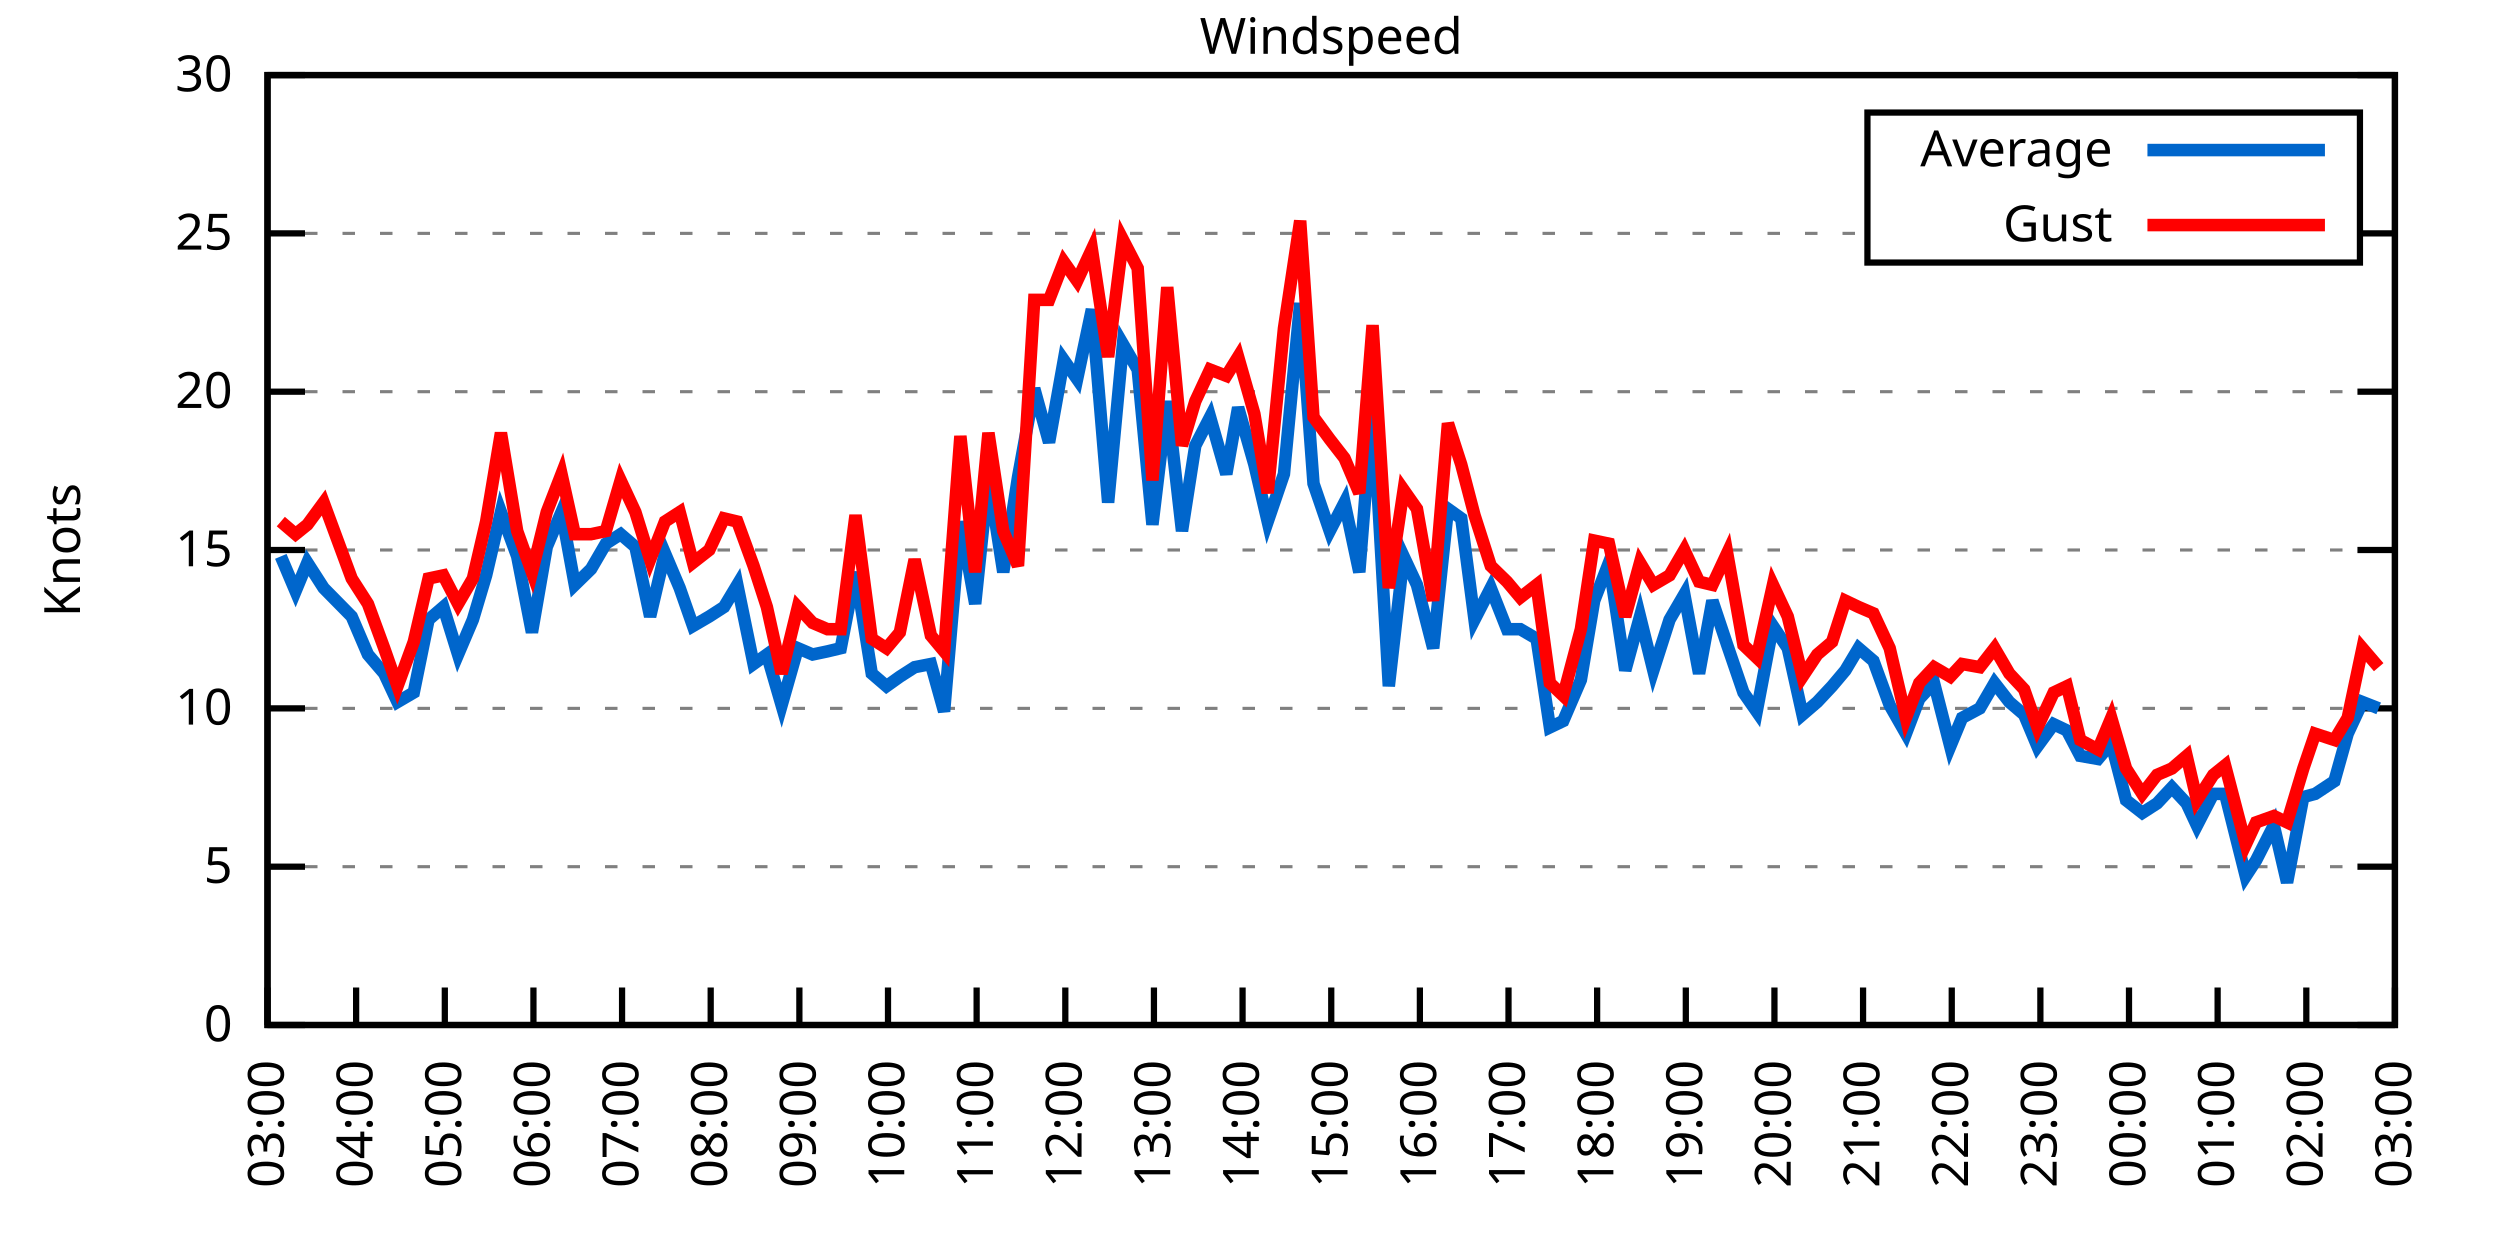
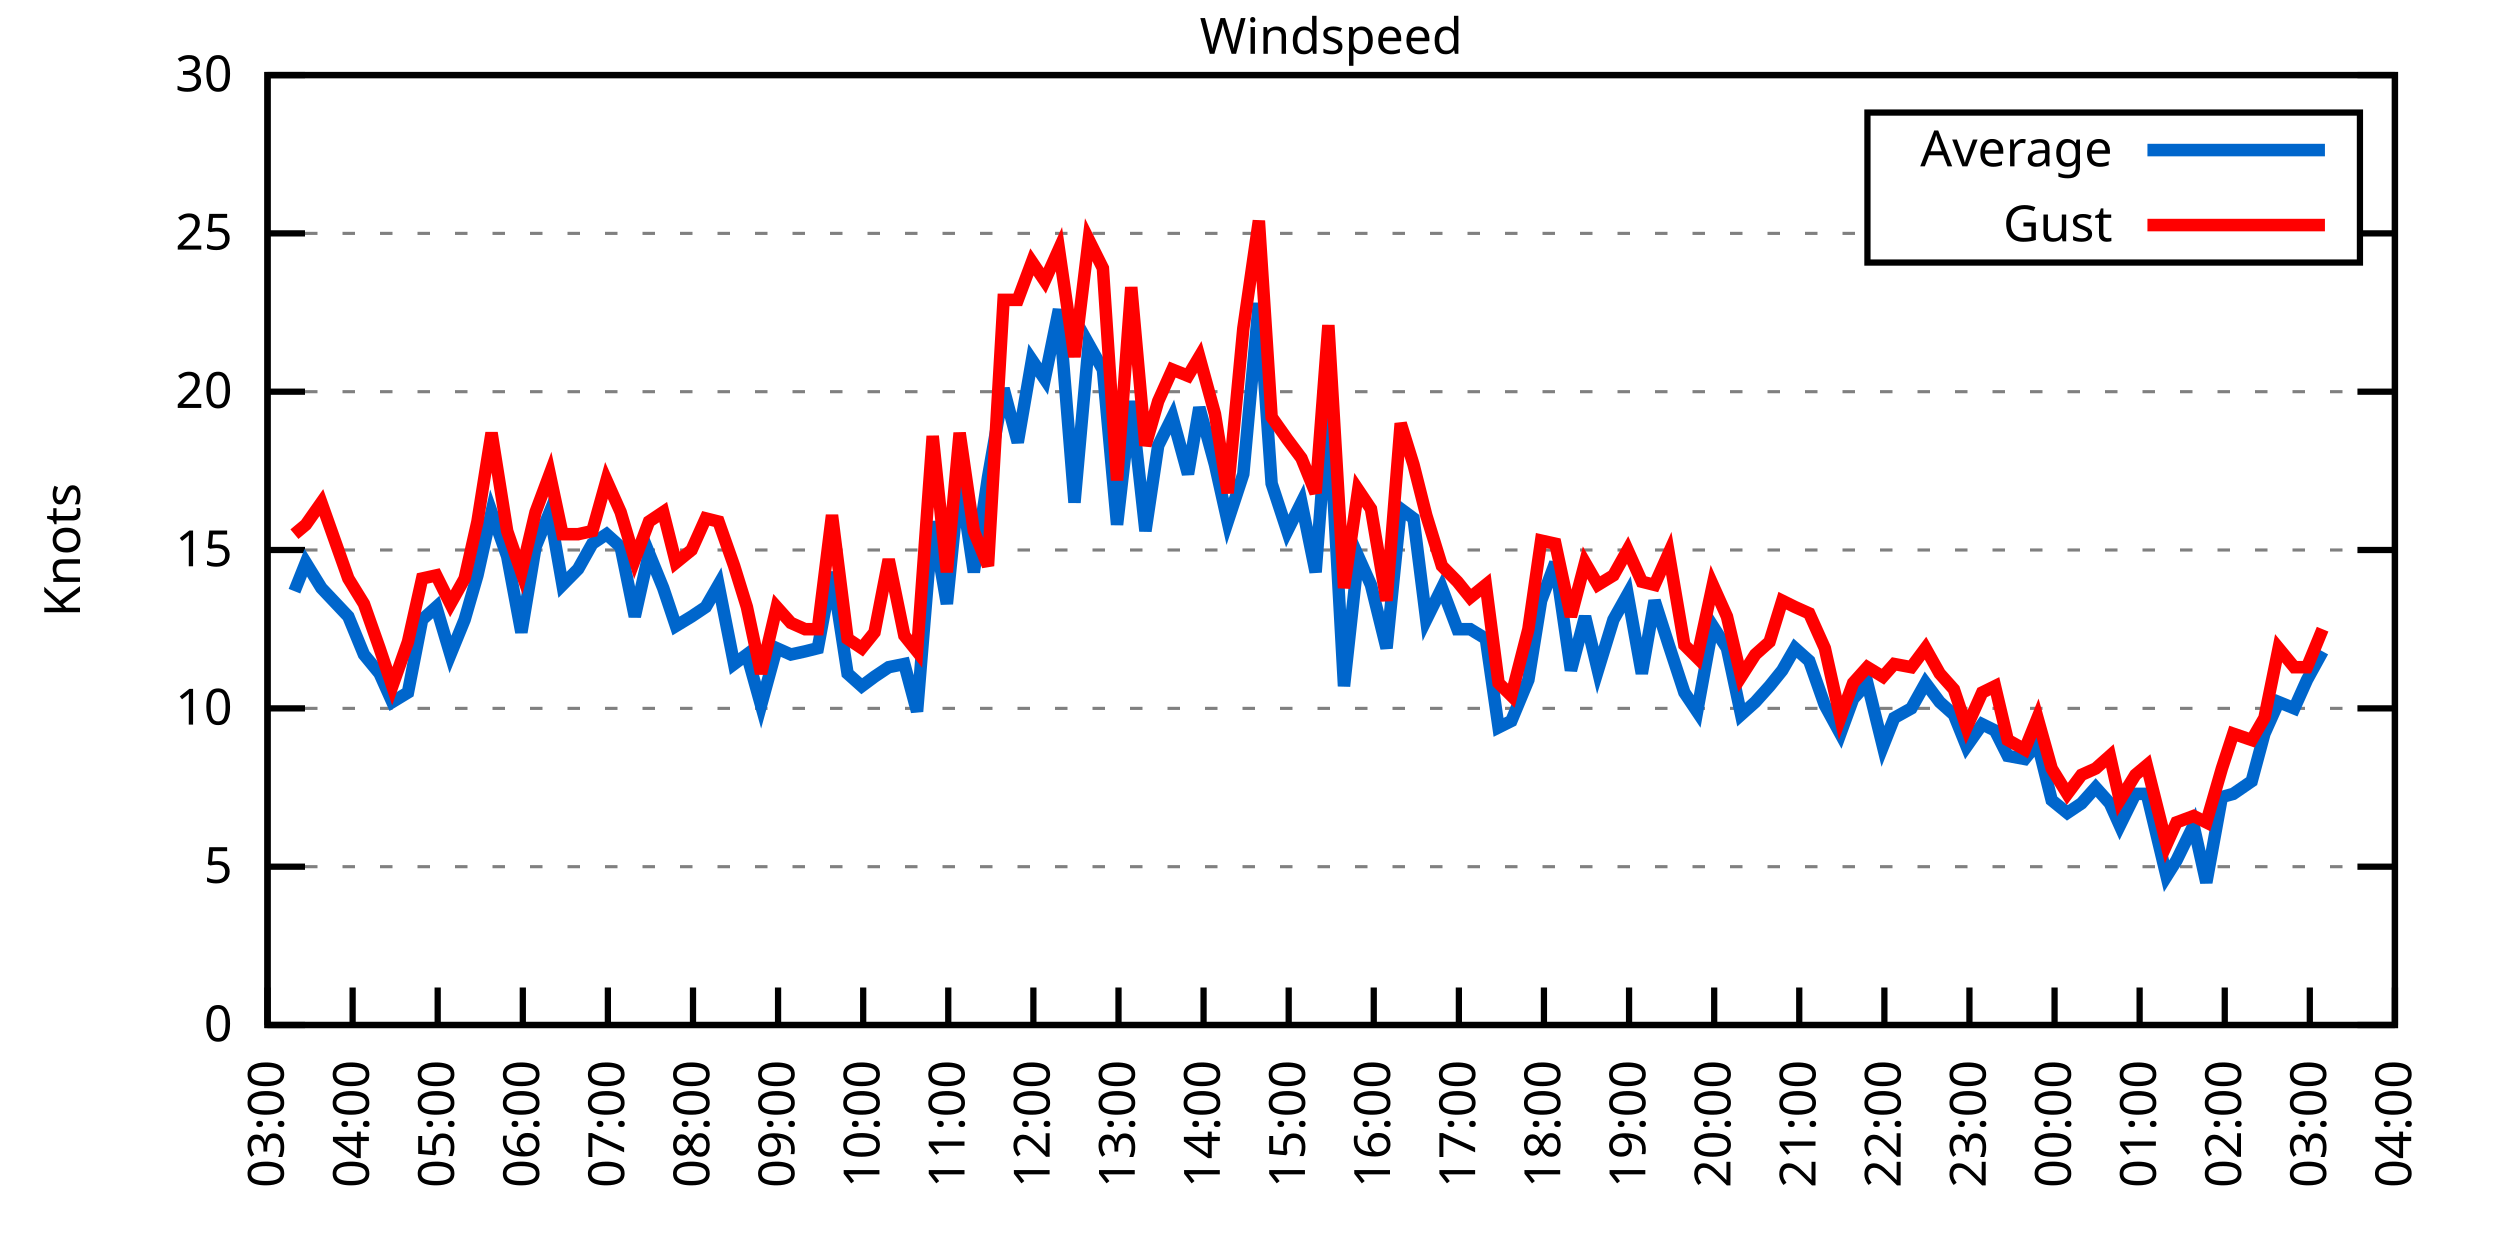
<svg xmlns="http://www.w3.org/2000/svg" xmlns:xlink="http://www.w3.org/1999/xlink" width="400" height="200" viewBox="0 0 400 200">
  <g id="gnuplot_canvas">
    <rect x="0" y="0" width="400" height="200" fill="none" />
    <defs>
      <circle id="gpDot" r="0.5" stroke-width="0.5" stroke="currentColor" />
      <path id="gpPt0" stroke-width="0.333" stroke="currentColor" d="M-1,0 h2 M0,-1 v2" />
      <path id="gpPt1" stroke-width="0.333" stroke="currentColor" d="M-1,-1 L1,1 M1,-1 L-1,1" />
      <path id="gpPt2" stroke-width="0.333" stroke="currentColor" d="M-1,0 L1,0 M0,-1 L0,1 M-1,-1 L1,1 M-1,1 L1,-1" />
      <rect id="gpPt3" stroke-width="0.333" stroke="currentColor" x="-1" y="-1" width="2" height="2" />
      <rect id="gpPt4" stroke-width="0.333" stroke="currentColor" fill="currentColor" x="-1" y="-1" width="2" height="2" />
      <circle id="gpPt5" stroke-width="0.333" stroke="currentColor" cx="0" cy="0" r="1" />
      <use xlink:href="#gpPt5" id="gpPt6" fill="currentColor" stroke="none" />
      <path id="gpPt7" stroke-width="0.333" stroke="currentColor" d="M0,-1.33 L-1.33,0.67 L1.33,0.67 z" />
      <use xlink:href="#gpPt7" id="gpPt8" fill="currentColor" stroke="none" />
      <use xlink:href="#gpPt7" id="gpPt9" stroke="currentColor" transform="rotate(180)" />
      <use xlink:href="#gpPt9" id="gpPt10" fill="currentColor" stroke="none" />
      <use xlink:href="#gpPt3" id="gpPt11" stroke="currentColor" transform="rotate(45)" />
      <use xlink:href="#gpPt11" id="gpPt12" fill="currentColor" stroke="none" />
      <path id="gpPt13" stroke-width="0.333" stroke="currentColor" d="M0,1.330 L1.265,0.411 L0.782,-1.067 L-0.782,-1.076 L-1.265,0.411 z" />
      <use xlink:href="#gpPt13" id="gpPt14" fill="currentColor" stroke="none" />
      <filter id="textbox" filterUnits="objectBoundingBox" x="0" y="0" height="1" width="1">
        <feFlood flood-color="white" flood-opacity="1" result="bgnd" />
        <feComposite in="SourceGraphic" in2="bgnd" operator="atop" />
      </filter>
      <filter id="greybox" filterUnits="objectBoundingBox" x="0" y="0" height="1" width="1">
        <feFlood flood-color="lightgrey" flood-opacity="1" result="grey" />
        <feComposite in="SourceGraphic" in2="grey" operator="atop" />
      </filter>
    </defs>
    <g fill="none" color="white" stroke="currentColor" stroke-width="1.00" stroke-linecap="butt" stroke-linejoin="miter">
</g>
    <g fill="none" color="black" stroke="currentColor" stroke-width="1.00" stroke-linecap="butt" stroke-linejoin="miter">
      <g stroke="none" shape-rendering="crispEdges">
        <polygon fill="rgb(255, 255, 255)" points="42.80,164.00 383.18,164.00 383.18,12.02 42.80,12.02 " />
      </g>
    </g>
    <g fill="none" color="black" stroke="currentColor" stroke-width="1.00" stroke-linecap="butt" stroke-linejoin="miter">
</g>
    <g fill="none" color="black" stroke="black" stroke-width="0.50" stroke-linecap="butt" stroke-linejoin="miter">
</g>
    <g fill="none" color="gray" stroke="currentColor" stroke-width="0.50" stroke-linecap="butt" stroke-linejoin="miter">
      <path stroke="gray" stroke-dasharray="2,4" class="gridline" d="M42.80,164.00 L383.19,164.00  " />
    </g>
    <g fill="none" color="gray" stroke="gray" stroke-width="1.00" stroke-linecap="butt" stroke-linejoin="miter">
</g>
    <g fill="none" color="black" stroke="currentColor" stroke-width="1.00" stroke-linecap="butt" stroke-linejoin="miter">
      <path stroke="black" d="M42.80,164.00 L48.80,164.00 M383.19,164.00 L377.19,164.00  " />
      <g transform="translate(37.20,166.60)" stroke="none" fill="black" font-family="Sans" font-size="8.00" text-anchor="end">
        <text>
          <tspan font-family="Sans"> 0</tspan>
        </text>
      </g>
    </g>
    <g fill="none" color="black" stroke="currentColor" stroke-width="1.00" stroke-linecap="butt" stroke-linejoin="miter">
</g>
    <g fill="none" color="black" stroke="black" stroke-width="0.50" stroke-linecap="butt" stroke-linejoin="miter">
</g>
    <g fill="none" color="gray" stroke="currentColor" stroke-width="0.50" stroke-linecap="butt" stroke-linejoin="miter">
      <path stroke="gray" stroke-dasharray="2,4" class="gridline" d="M42.80,138.67 L383.19,138.67  " />
    </g>
    <g fill="none" color="gray" stroke="gray" stroke-width="1.00" stroke-linecap="butt" stroke-linejoin="miter">
</g>
    <g fill="none" color="black" stroke="currentColor" stroke-width="1.00" stroke-linecap="butt" stroke-linejoin="miter">
      <path stroke="black" d="M42.80,138.67 L48.80,138.67 M383.19,138.67 L377.19,138.67  " />
      <g transform="translate(37.20,141.27)" stroke="none" fill="black" font-family="Sans" font-size="8.00" text-anchor="end">
        <text>
          <tspan font-family="Sans"> 5</tspan>
        </text>
      </g>
    </g>
    <g fill="none" color="black" stroke="currentColor" stroke-width="1.00" stroke-linecap="butt" stroke-linejoin="miter">
</g>
    <g fill="none" color="black" stroke="black" stroke-width="0.50" stroke-linecap="butt" stroke-linejoin="miter">
</g>
    <g fill="none" color="gray" stroke="currentColor" stroke-width="0.50" stroke-linecap="butt" stroke-linejoin="miter">
      <path stroke="gray" stroke-dasharray="2,4" class="gridline" d="M42.80,113.34 L383.19,113.34  " />
    </g>
    <g fill="none" color="gray" stroke="gray" stroke-width="1.00" stroke-linecap="butt" stroke-linejoin="miter">
</g>
    <g fill="none" color="black" stroke="currentColor" stroke-width="1.00" stroke-linecap="butt" stroke-linejoin="miter">
      <path stroke="black" d="M42.80,113.34 L48.80,113.34 M383.19,113.34 L377.19,113.34  " />
      <g transform="translate(37.20,115.94)" stroke="none" fill="black" font-family="Sans" font-size="8.00" text-anchor="end">
        <text>
          <tspan font-family="Sans"> 10</tspan>
        </text>
      </g>
    </g>
    <g fill="none" color="black" stroke="currentColor" stroke-width="1.00" stroke-linecap="butt" stroke-linejoin="miter">
</g>
    <g fill="none" color="black" stroke="black" stroke-width="0.50" stroke-linecap="butt" stroke-linejoin="miter">
</g>
    <g fill="none" color="gray" stroke="currentColor" stroke-width="0.50" stroke-linecap="butt" stroke-linejoin="miter">
      <path stroke="gray" stroke-dasharray="2,4" class="gridline" d="M42.80,88.00 L383.19,88.00  " />
    </g>
    <g fill="none" color="gray" stroke="gray" stroke-width="1.00" stroke-linecap="butt" stroke-linejoin="miter">
</g>
    <g fill="none" color="black" stroke="currentColor" stroke-width="1.00" stroke-linecap="butt" stroke-linejoin="miter">
      <path stroke="black" d="M42.80,88.00 L48.80,88.00 M383.19,88.00 L377.19,88.00  " />
      <g transform="translate(37.20,90.60)" stroke="none" fill="black" font-family="Sans" font-size="8.00" text-anchor="end">
        <text>
          <tspan font-family="Sans"> 15</tspan>
        </text>
      </g>
    </g>
    <g fill="none" color="black" stroke="currentColor" stroke-width="1.00" stroke-linecap="butt" stroke-linejoin="miter">
</g>
    <g fill="none" color="black" stroke="black" stroke-width="0.50" stroke-linecap="butt" stroke-linejoin="miter">
</g>
    <g fill="none" color="gray" stroke="currentColor" stroke-width="0.50" stroke-linecap="butt" stroke-linejoin="miter">
      <path stroke="gray" stroke-dasharray="2,4" class="gridline" d="M42.80,62.67 L383.19,62.67  " />
    </g>
    <g fill="none" color="gray" stroke="gray" stroke-width="1.00" stroke-linecap="butt" stroke-linejoin="miter">
</g>
    <g fill="none" color="black" stroke="currentColor" stroke-width="1.00" stroke-linecap="butt" stroke-linejoin="miter">
      <path stroke="black" d="M42.80,62.67 L48.80,62.67 M383.19,62.67 L377.19,62.67  " />
      <g transform="translate(37.20,65.27)" stroke="none" fill="black" font-family="Sans" font-size="8.00" text-anchor="end">
        <text>
          <tspan font-family="Sans"> 20</tspan>
        </text>
      </g>
    </g>
    <g fill="none" color="black" stroke="currentColor" stroke-width="1.00" stroke-linecap="butt" stroke-linejoin="miter">
</g>
    <g fill="none" color="black" stroke="black" stroke-width="0.50" stroke-linecap="butt" stroke-linejoin="miter">
</g>
    <g fill="none" color="gray" stroke="currentColor" stroke-width="0.50" stroke-linecap="butt" stroke-linejoin="miter">
      <path stroke="gray" stroke-dasharray="2,4" class="gridline" d="M42.80,37.34 L298.79,37.34 M377.59,37.34 L383.19,37.34  " />
    </g>
    <g fill="none" color="gray" stroke="gray" stroke-width="1.00" stroke-linecap="butt" stroke-linejoin="miter">
</g>
    <g fill="none" color="black" stroke="currentColor" stroke-width="1.00" stroke-linecap="butt" stroke-linejoin="miter">
      <path stroke="black" d="M42.80,37.34 L48.80,37.34 M383.19,37.34 L377.19,37.34  " />
      <g transform="translate(37.20,39.94)" stroke="none" fill="black" font-family="Sans" font-size="8.00" text-anchor="end">
        <text>
          <tspan font-family="Sans"> 25</tspan>
        </text>
      </g>
    </g>
    <g fill="none" color="black" stroke="currentColor" stroke-width="1.00" stroke-linecap="butt" stroke-linejoin="miter">
</g>
    <g fill="none" color="black" stroke="black" stroke-width="0.50" stroke-linecap="butt" stroke-linejoin="miter">
</g>
    <g fill="none" color="gray" stroke="currentColor" stroke-width="0.50" stroke-linecap="butt" stroke-linejoin="miter">
      <path stroke="gray" stroke-dasharray="2,4" class="gridline" d="M42.80,12.01 L383.19,12.01  " />
    </g>
    <g fill="none" color="gray" stroke="gray" stroke-width="1.00" stroke-linecap="butt" stroke-linejoin="miter">
</g>
    <g fill="none" color="black" stroke="currentColor" stroke-width="1.00" stroke-linecap="butt" stroke-linejoin="miter">
      <path stroke="black" d="M42.80,12.01 L48.80,12.01 M383.19,12.01 L377.19,12.01  " />
      <g transform="translate(37.20,14.61)" stroke="none" fill="black" font-family="Sans" font-size="8.00" text-anchor="end">
        <text>
          <tspan font-family="Sans"> 30</tspan>
        </text>
      </g>
    </g>
    <g fill="none" color="black" stroke="currentColor" stroke-width="1.00" stroke-linecap="butt" stroke-linejoin="miter">
      <path stroke="black" d="M42.80,164.00 L42.80,158.00  " />
      <g transform="translate(45.40,169.60) rotate(270.00)" stroke="none" fill="black" font-family="Sans" font-size="8.00" text-anchor="end">
        <text>
          <tspan font-family="Sans">03:00</tspan>
        </text>
      </g>
    </g>
    <g fill="none" color="black" stroke="currentColor" stroke-width="1.00" stroke-linecap="butt" stroke-linejoin="miter">
-       <path stroke="black" d="M56.98,164.00 L56.98,158.00  " />
-       <g transform="translate(59.58,169.60) rotate(270.00)" stroke="none" fill="black" font-family="Sans" font-size="8.00" text-anchor="end">
+       <path stroke="black" d="M56.42,164.00 L56.42,158.00  " />
+       <g transform="translate(59.02,169.60) rotate(270.00)" stroke="none" fill="black" font-family="Sans" font-size="8.00" text-anchor="end">
        <text>
          <tspan font-family="Sans">04:00</tspan>
        </text>
      </g>
    </g>
    <g fill="none" color="black" stroke="currentColor" stroke-width="1.00" stroke-linecap="butt" stroke-linejoin="miter">
-       <path stroke="black" d="M71.17,164.00 L71.17,158.00  " />
-       <g transform="translate(73.77,169.60) rotate(270.00)" stroke="none" fill="black" font-family="Sans" font-size="8.00" text-anchor="end">
+       <path stroke="black" d="M70.03,164.00 L70.03,158.00  " />
+       <g transform="translate(72.63,169.60) rotate(270.00)" stroke="none" fill="black" font-family="Sans" font-size="8.00" text-anchor="end">
        <text>
          <tspan font-family="Sans">05:00</tspan>
        </text>
      </g>
    </g>
    <g fill="none" color="black" stroke="currentColor" stroke-width="1.00" stroke-linecap="butt" stroke-linejoin="miter">
-       <path stroke="black" d="M85.35,164.00 L85.35,158.00  " />
-       <g transform="translate(87.95,169.60) rotate(270.00)" stroke="none" fill="black" font-family="Sans" font-size="8.00" text-anchor="end">
+       <path stroke="black" d="M83.65,164.00 L83.65,158.00  " />
+       <g transform="translate(86.25,169.60) rotate(270.00)" stroke="none" fill="black" font-family="Sans" font-size="8.00" text-anchor="end">
        <text>
          <tspan font-family="Sans">06:00</tspan>
        </text>
      </g>
    </g>
    <g fill="none" color="black" stroke="currentColor" stroke-width="1.00" stroke-linecap="butt" stroke-linejoin="miter">
-       <path stroke="black" d="M99.53,164.00 L99.53,158.00  " />
-       <g transform="translate(102.13,169.60) rotate(270.00)" stroke="none" fill="black" font-family="Sans" font-size="8.00" text-anchor="end">
+       <path stroke="black" d="M97.26,164.00 L97.26,158.00  " />
+       <g transform="translate(99.86,169.60) rotate(270.00)" stroke="none" fill="black" font-family="Sans" font-size="8.00" text-anchor="end">
        <text>
          <tspan font-family="Sans">07:00</tspan>
        </text>
      </g>
    </g>
    <g fill="none" color="black" stroke="currentColor" stroke-width="1.00" stroke-linecap="butt" stroke-linejoin="miter">
-       <path stroke="black" d="M113.71,164.00 L113.71,158.00  " />
-       <g transform="translate(116.31,169.60) rotate(270.00)" stroke="none" fill="black" font-family="Sans" font-size="8.00" text-anchor="end">
+       <path stroke="black" d="M110.88,164.00 L110.88,158.00  " />
+       <g transform="translate(113.48,169.60) rotate(270.00)" stroke="none" fill="black" font-family="Sans" font-size="8.00" text-anchor="end">
        <text>
          <tspan font-family="Sans">08:00</tspan>
        </text>
      </g>
    </g>
    <g fill="none" color="black" stroke="currentColor" stroke-width="1.00" stroke-linecap="butt" stroke-linejoin="miter">
-       <path stroke="black" d="M127.90,164.00 L127.90,158.00  " />
-       <g transform="translate(130.50,169.60) rotate(270.00)" stroke="none" fill="black" font-family="Sans" font-size="8.00" text-anchor="end">
+       <path stroke="black" d="M124.49,164.00 L124.49,158.00  " />
+       <g transform="translate(127.09,169.60) rotate(270.00)" stroke="none" fill="black" font-family="Sans" font-size="8.00" text-anchor="end">
        <text>
          <tspan font-family="Sans">09:00</tspan>
        </text>
      </g>
    </g>
    <g fill="none" color="black" stroke="currentColor" stroke-width="1.00" stroke-linecap="butt" stroke-linejoin="miter">
-       <path stroke="black" d="M142.08,164.00 L142.08,158.00  " />
-       <g transform="translate(144.68,169.60) rotate(270.00)" stroke="none" fill="black" font-family="Sans" font-size="8.00" text-anchor="end">
+       <path stroke="black" d="M138.11,164.00 L138.11,158.00  " />
+       <g transform="translate(140.71,169.60) rotate(270.00)" stroke="none" fill="black" font-family="Sans" font-size="8.00" text-anchor="end">
        <text>
          <tspan font-family="Sans">10:00</tspan>
        </text>
      </g>
    </g>
    <g fill="none" color="black" stroke="currentColor" stroke-width="1.00" stroke-linecap="butt" stroke-linejoin="miter">
-       <path stroke="black" d="M156.26,164.00 L156.26,158.00  " />
-       <g transform="translate(158.86,169.60) rotate(270.00)" stroke="none" fill="black" font-family="Sans" font-size="8.00" text-anchor="end">
+       <path stroke="black" d="M151.72,164.00 L151.72,158.00  " />
+       <g transform="translate(154.32,169.60) rotate(270.00)" stroke="none" fill="black" font-family="Sans" font-size="8.00" text-anchor="end">
        <text>
          <tspan font-family="Sans">11:00</tspan>
        </text>
      </g>
    </g>
    <g fill="none" color="black" stroke="currentColor" stroke-width="1.00" stroke-linecap="butt" stroke-linejoin="miter">
-       <path stroke="black" d="M170.45,164.00 L170.45,158.00  " />
-       <g transform="translate(173.05,169.60) rotate(270.00)" stroke="none" fill="black" font-family="Sans" font-size="8.00" text-anchor="end">
+       <path stroke="black" d="M165.34,164.00 L165.34,158.00  " />
+       <g transform="translate(167.94,169.60) rotate(270.00)" stroke="none" fill="black" font-family="Sans" font-size="8.00" text-anchor="end">
        <text>
          <tspan font-family="Sans">12:00</tspan>
        </text>
      </g>
    </g>
    <g fill="none" color="black" stroke="currentColor" stroke-width="1.00" stroke-linecap="butt" stroke-linejoin="miter">
-       <path stroke="black" d="M184.63,164.00 L184.63,158.00  " />
-       <g transform="translate(187.23,169.60) rotate(270.00)" stroke="none" fill="black" font-family="Sans" font-size="8.00" text-anchor="end">
+       <path stroke="black" d="M178.96,164.00 L178.96,158.00  " />
+       <g transform="translate(181.56,169.60) rotate(270.00)" stroke="none" fill="black" font-family="Sans" font-size="8.00" text-anchor="end">
        <text>
          <tspan font-family="Sans">13:00</tspan>
        </text>
      </g>
    </g>
    <g fill="none" color="black" stroke="currentColor" stroke-width="1.00" stroke-linecap="butt" stroke-linejoin="miter">
-       <path stroke="black" d="M198.81,164.00 L198.81,158.00  " />
-       <g transform="translate(201.41,169.60) rotate(270.00)" stroke="none" fill="black" font-family="Sans" font-size="8.00" text-anchor="end">
+       <path stroke="black" d="M192.57,164.00 L192.57,158.00  " />
+       <g transform="translate(195.17,169.60) rotate(270.00)" stroke="none" fill="black" font-family="Sans" font-size="8.00" text-anchor="end">
        <text>
          <tspan font-family="Sans">14:00</tspan>
        </text>
      </g>
    </g>
    <g fill="none" color="black" stroke="currentColor" stroke-width="1.00" stroke-linecap="butt" stroke-linejoin="miter">
-       <path stroke="black" d="M213.00,164.00 L213.00,158.00  " />
-       <g transform="translate(215.60,169.60) rotate(270.00)" stroke="none" fill="black" font-family="Sans" font-size="8.00" text-anchor="end">
+       <path stroke="black" d="M206.19,164.00 L206.19,158.00  " />
+       <g transform="translate(208.79,169.60) rotate(270.00)" stroke="none" fill="black" font-family="Sans" font-size="8.00" text-anchor="end">
        <text>
          <tspan font-family="Sans">15:00</tspan>
        </text>
      </g>
    </g>
    <g fill="none" color="black" stroke="currentColor" stroke-width="1.00" stroke-linecap="butt" stroke-linejoin="miter">
-       <path stroke="black" d="M227.18,164.00 L227.18,158.00  " />
-       <g transform="translate(229.78,169.60) rotate(270.00)" stroke="none" fill="black" font-family="Sans" font-size="8.00" text-anchor="end">
+       <path stroke="black" d="M219.80,164.00 L219.80,158.00  " />
+       <g transform="translate(222.40,169.60) rotate(270.00)" stroke="none" fill="black" font-family="Sans" font-size="8.00" text-anchor="end">
        <text>
          <tspan font-family="Sans">16:00</tspan>
        </text>
      </g>
    </g>
    <g fill="none" color="black" stroke="currentColor" stroke-width="1.00" stroke-linecap="butt" stroke-linejoin="miter">
-       <path stroke="black" d="M241.36,164.00 L241.36,158.00  " />
-       <g transform="translate(243.96,169.60) rotate(270.00)" stroke="none" fill="black" font-family="Sans" font-size="8.00" text-anchor="end">
+       <path stroke="black" d="M233.42,164.00 L233.42,158.00  " />
+       <g transform="translate(236.02,169.60) rotate(270.00)" stroke="none" fill="black" font-family="Sans" font-size="8.00" text-anchor="end">
        <text>
          <tspan font-family="Sans">17:00</tspan>
        </text>
      </g>
    </g>
    <g fill="none" color="black" stroke="currentColor" stroke-width="1.00" stroke-linecap="butt" stroke-linejoin="miter">
-       <path stroke="black" d="M255.54,164.00 L255.54,158.00  " />
-       <g transform="translate(258.14,169.60) rotate(270.00)" stroke="none" fill="black" font-family="Sans" font-size="8.00" text-anchor="end">
+       <path stroke="black" d="M247.03,164.00 L247.03,158.00  " />
+       <g transform="translate(249.63,169.60) rotate(270.00)" stroke="none" fill="black" font-family="Sans" font-size="8.00" text-anchor="end">
        <text>
          <tspan font-family="Sans">18:00</tspan>
        </text>
      </g>
    </g>
    <g fill="none" color="black" stroke="currentColor" stroke-width="1.00" stroke-linecap="butt" stroke-linejoin="miter">
-       <path stroke="black" d="M269.73,164.00 L269.73,158.00  " />
-       <g transform="translate(272.33,169.60) rotate(270.00)" stroke="none" fill="black" font-family="Sans" font-size="8.00" text-anchor="end">
+       <path stroke="black" d="M260.65,164.00 L260.65,158.00  " />
+       <g transform="translate(263.25,169.60) rotate(270.00)" stroke="none" fill="black" font-family="Sans" font-size="8.00" text-anchor="end">
        <text>
          <tspan font-family="Sans">19:00</tspan>
        </text>
      </g>
    </g>
    <g fill="none" color="black" stroke="currentColor" stroke-width="1.00" stroke-linecap="butt" stroke-linejoin="miter">
-       <path stroke="black" d="M283.91,164.00 L283.91,158.00  " />
-       <g transform="translate(286.51,169.60) rotate(270.00)" stroke="none" fill="black" font-family="Sans" font-size="8.00" text-anchor="end">
+       <path stroke="black" d="M274.27,164.00 L274.27,158.00  " />
+       <g transform="translate(276.87,169.60) rotate(270.00)" stroke="none" fill="black" font-family="Sans" font-size="8.00" text-anchor="end">
        <text>
          <tspan font-family="Sans">20:00</tspan>
        </text>
      </g>
    </g>
    <g fill="none" color="black" stroke="currentColor" stroke-width="1.00" stroke-linecap="butt" stroke-linejoin="miter">
-       <path stroke="black" d="M298.09,164.00 L298.09,158.00  " />
-       <g transform="translate(300.69,169.60) rotate(270.00)" stroke="none" fill="black" font-family="Sans" font-size="8.00" text-anchor="end">
+       <path stroke="black" d="M287.88,164.00 L287.88,158.00  " />
+       <g transform="translate(290.48,169.60) rotate(270.00)" stroke="none" fill="black" font-family="Sans" font-size="8.00" text-anchor="end">
        <text>
          <tspan font-family="Sans">21:00</tspan>
        </text>
      </g>
    </g>
    <g fill="none" color="black" stroke="currentColor" stroke-width="1.00" stroke-linecap="butt" stroke-linejoin="miter">
-       <path stroke="black" d="M312.28,164.00 L312.28,158.00  " />
-       <g transform="translate(314.88,169.60) rotate(270.00)" stroke="none" fill="black" font-family="Sans" font-size="8.00" text-anchor="end">
+       <path stroke="black" d="M301.50,164.00 L301.50,158.00  " />
+       <g transform="translate(304.10,169.60) rotate(270.00)" stroke="none" fill="black" font-family="Sans" font-size="8.00" text-anchor="end">
        <text>
          <tspan font-family="Sans">22:00</tspan>
        </text>
      </g>
    </g>
    <g fill="none" color="black" stroke="currentColor" stroke-width="1.00" stroke-linecap="butt" stroke-linejoin="miter">
-       <path stroke="black" d="M326.46,164.00 L326.46,158.00  " />
-       <g transform="translate(329.06,169.60) rotate(270.00)" stroke="none" fill="black" font-family="Sans" font-size="8.00" text-anchor="end">
+       <path stroke="black" d="M315.11,164.00 L315.11,158.00  " />
+       <g transform="translate(317.71,169.60) rotate(270.00)" stroke="none" fill="black" font-family="Sans" font-size="8.00" text-anchor="end">
        <text>
          <tspan font-family="Sans">23:00</tspan>
        </text>
      </g>
    </g>
    <g fill="none" color="black" stroke="currentColor" stroke-width="1.00" stroke-linecap="butt" stroke-linejoin="miter">
-       <path stroke="black" d="M340.64,164.00 L340.64,158.00  " />
-       <g transform="translate(343.24,169.60) rotate(270.00)" stroke="none" fill="black" font-family="Sans" font-size="8.00" text-anchor="end">
+       <path stroke="black" d="M328.73,164.00 L328.73,158.00  " />
+       <g transform="translate(331.33,169.60) rotate(270.00)" stroke="none" fill="black" font-family="Sans" font-size="8.00" text-anchor="end">
        <text>
          <tspan font-family="Sans">00:00</tspan>
        </text>
      </g>
    </g>
    <g fill="none" color="black" stroke="currentColor" stroke-width="1.00" stroke-linecap="butt" stroke-linejoin="miter">
-       <path stroke="black" d="M354.82,164.00 L354.82,158.00  " />
-       <g transform="translate(357.42,169.60) rotate(270.00)" stroke="none" fill="black" font-family="Sans" font-size="8.00" text-anchor="end">
+       <path stroke="black" d="M342.34,164.00 L342.34,158.00  " />
+       <g transform="translate(344.94,169.60) rotate(270.00)" stroke="none" fill="black" font-family="Sans" font-size="8.00" text-anchor="end">
        <text>
          <tspan font-family="Sans">01:00</tspan>
        </text>
      </g>
    </g>
    <g fill="none" color="black" stroke="currentColor" stroke-width="1.00" stroke-linecap="butt" stroke-linejoin="miter">
-       <path stroke="black" d="M369.01,164.00 L369.01,158.00  " />
-       <g transform="translate(371.61,169.60) rotate(270.00)" stroke="none" fill="black" font-family="Sans" font-size="8.00" text-anchor="end">
+       <path stroke="black" d="M355.96,164.00 L355.96,158.00  " />
+       <g transform="translate(358.56,169.60) rotate(270.00)" stroke="none" fill="black" font-family="Sans" font-size="8.00" text-anchor="end">
        <text>
          <tspan font-family="Sans">02:00</tspan>
+         </text>
+       </g>
+     </g>
+     <g fill="none" color="black" stroke="currentColor" stroke-width="1.00" stroke-linecap="butt" stroke-linejoin="miter">
+       <path stroke="black" d="M369.57,164.00 L369.57,158.00  " />
+       <g transform="translate(372.17,169.60) rotate(270.00)" stroke="none" fill="black" font-family="Sans" font-size="8.00" text-anchor="end">
+         <text>
+           <tspan font-family="Sans">03:00</tspan>
        </text>
      </g>
    </g>
    <g fill="none" color="black" stroke="currentColor" stroke-width="1.00" stroke-linecap="butt" stroke-linejoin="miter">
      <path stroke="black" d="M383.19,164.00 L383.19,158.00  " />
      <g transform="translate(385.79,169.60) rotate(270.00)" stroke="none" fill="black" font-family="Sans" font-size="8.00" text-anchor="end">
        <text>
-           <tspan font-family="Sans">03:00</tspan>
+           <tspan font-family="Sans">04:00</tspan>
        </text>
      </g>
    </g>
    <g fill="none" color="black" stroke="currentColor" stroke-width="1.00" stroke-linecap="butt" stroke-linejoin="miter">
</g>
    <g fill="none" color="black" stroke="currentColor" stroke-width="1.00" stroke-linecap="butt" stroke-linejoin="miter">
      <path stroke="black" d="M42.80,12.01 L42.80,164.00 L383.19,164.00 L383.19,12.01 L42.80,12.01 Z  " />
    </g>
    <g fill="none" color="black" stroke="currentColor" stroke-width="1.00" stroke-linecap="butt" stroke-linejoin="miter">
</g>
    <g fill="none" color="black" stroke="currentColor" stroke-width="1.00" stroke-linecap="butt" stroke-linejoin="miter">
      <path stroke="black" d="M298.79,42.01 L298.79,18.01 L377.59,18.01 L377.59,42.01 L298.79,42.01 Z  " />
    </g>
    <g id="Windspeed_plot_1">
      <g fill="none" color="white" stroke="black" stroke-width="2.00" stroke-linecap="butt" stroke-linejoin="miter">
</g>
      <g fill="none" color="black" stroke="currentColor" stroke-width="2.00" stroke-linecap="butt" stroke-linejoin="miter">
        <g transform="translate(337.99,26.61)" stroke="none" fill="black" font-family="Sans" font-size="8.00" text-anchor="end">
          <text>
            <tspan font-family="Sans">Average</tspan>
          </text>
        </g>
      </g>
      <g fill="none" color="black" stroke="currentColor" stroke-width="2.00" stroke-linecap="butt" stroke-linejoin="miter">
-         <path stroke="rgb(  0, 102, 204)" d="M343.59,24.01 L371.99,24.01 M44.93,89.02 L47.29,94.59 L49.18,90.03 L51.78,94.08 L56.27,98.64 L58.87,104.72   L61.47,107.76 L63.60,112.32 L66.20,110.80 L68.57,99.15 L70.93,97.12 L73.29,104.72 L75.66,99.15 L77.78,92.06   L80.15,81.93 L82.75,89.02 L85.11,101.18 L87.48,87.50 L89.84,81.93 L91.97,93.58 L94.57,91.04 L96.93,86.99   L99.30,85.47 L101.66,87.50 L104.02,98.64 L106.39,88.51 L108.75,94.08 L110.88,100.16 L113.48,98.64 L115.84,97.12   L117.97,93.58 L120.57,106.24 L122.70,104.72 L125.06,112.83 L127.66,103.71 L130.02,104.72 L132.39,104.22 L134.52,103.71   L136.88,91.55 L139.48,107.76 L141.84,109.79 L143.97,108.27 L146.34,106.75 L148.94,106.24 L151.06,113.84 L153.66,83.45   L156.03,96.62 L158.15,76.35 L160.52,91.55 L162.88,76.35 L165.48,62.17 L167.85,70.78 L170.21,57.61 L172.34,60.65   L174.70,49.50 L177.30,80.41 L179.67,55.07 L182.03,59.13 L184.39,83.95 L186.76,64.19 L189.12,84.97 L191.25,71.29   L193.61,66.73 L196.21,75.85 L198.10,65.21 L200.70,74.33 L202.83,83.45 L205.43,75.85 L208.03,48.49 L210.16,77.37   L212.76,84.97 L215.12,80.41 L217.49,91.55 L219.61,64.70 L222.21,109.79 L224.58,89.02 L226.71,93.58 L229.31,103.71   L231.67,81.42 L233.80,82.94 L235.92,99.15 L238.52,94.08 L241.12,100.67 L243.25,100.67 L245.85,102.19 L247.98,116.38   L250.11,115.36 L252.94,108.78 L255.07,96.11 L257.43,90.03 L260.04,107.26 L262.40,98.64 L264.53,107.26 L267.13,99.15   L269.49,95.10 L271.85,107.76 L273.98,96.11 L276.35,103.20 L278.95,110.80 L281.07,113.84 L283.67,100.16 L286.04,103.71   L288.40,114.35 L290.76,112.32 L293.13,109.79 L295.26,107.26 L297.38,103.71 L299.75,105.74 L302.35,112.83 L304.95,117.39   L307.08,111.82 L309.44,109.28 L312.04,119.42 L313.93,114.86 L316.77,113.34 L319.13,109.28 L321.49,112.32 L323.86,114.35   L325.99,119.42 L328.59,115.87 L330.71,116.88 L332.84,120.94 L335.68,121.44 L337.80,118.91 L340.17,128.03 L342.77,130.06   L345.13,128.54 L347.50,126.00 L349.86,128.54 L351.51,132.08 L354.12,127.02 L356.01,127.02 L359.32,140.19 L360.97,137.66   L363.81,132.08 L365.93,141.20 L368.53,127.52 L370.43,127.02 L373.50,124.99 L375.63,117.39 L377.99,112.32 L380.59,113.34    " />
+         <path stroke="rgb(  0, 102, 204)" d="M343.59,24.01 L371.99,24.01 M47.11,94.59 L48.93,90.03 L51.42,94.08 L55.73,98.64 L58.23,104.72 L60.73,107.76   L62.77,112.32 L65.27,110.80 L67.54,99.15 L69.80,97.12 L72.07,104.72 L74.34,99.15 L76.39,92.06 L78.65,81.93   L81.15,89.02 L83.42,101.18 L85.69,87.50 L87.96,81.93 L90.00,93.58 L92.50,91.04 L94.77,86.99 L97.04,85.47   L99.30,87.50 L101.57,98.64 L103.84,88.51 L106.11,94.08 L108.15,100.16 L110.65,98.64 L112.92,97.12 L114.96,93.58   L117.46,106.24 L119.50,104.72 L121.77,112.83 L124.27,103.71 L126.54,104.72 L128.81,104.22 L130.85,103.71 L133.12,91.55   L135.61,107.76 L137.88,109.79 L139.92,108.27 L142.19,106.75 L144.69,106.24 L146.73,113.84 L149.23,83.45 L151.50,96.62   L153.54,76.35 L155.81,91.55 L158.08,76.35 L160.57,62.17 L162.84,70.78 L165.11,57.61 L167.16,60.65 L169.43,49.50   L171.92,80.41 L174.19,55.07 L176.46,59.13 L178.73,83.95 L181.00,64.19 L183.27,84.97 L185.31,71.29 L187.58,66.73   L190.08,75.85 L191.89,65.21 L194.39,74.33 L196.43,83.45 L198.93,75.85 L201.42,48.49 L203.46,77.37 L205.96,84.97   L208.23,80.41 L210.50,91.55 L212.54,64.70 L215.04,109.79 L217.31,89.02 L219.35,93.58 L221.85,103.71 L224.11,81.42   L226.16,82.94 L228.20,99.15 L230.70,94.08 L233.19,100.67 L235.23,100.67 L237.73,102.19 L239.77,116.38 L241.81,115.36   L244.54,108.78 L246.58,96.11 L248.85,90.03 L251.35,107.26 L253.61,98.64 L255.66,107.26 L258.15,99.15 L260.42,95.10   L262.69,107.76 L264.73,96.11 L267.00,103.20 L269.50,110.80 L271.54,113.84 L274.04,100.16 L276.31,103.71 L278.58,114.35   L280.85,112.32 L283.12,109.79 L285.16,107.26 L287.20,103.71 L289.47,105.74 L291.97,112.83 L294.46,117.39 L296.50,111.82   L298.77,109.28 L301.27,119.42 L303.08,114.86 L305.81,113.34 L308.08,109.28 L310.35,112.32 L312.62,114.35 L314.66,119.42   L317.15,115.87 L319.20,116.88 L321.24,120.94 L323.96,121.44 L326.00,118.91 L328.27,128.03 L330.77,130.06 L333.04,128.54   L335.31,126.00 L337.58,128.54 L339.17,132.08 L341.66,127.02 L343.48,127.02 L346.65,140.19 L348.24,137.66 L350.97,132.08   L353.01,141.20 L355.50,127.52 L357.32,127.02 L360.27,124.99 L362.31,117.39 L364.58,112.32 L367.08,113.34 L369.12,108.78   L371.62,104.22  " />
      </g>
    </g>
    <g id="Windspeed_plot_2">
      <g fill="none" color="black" stroke="currentColor" stroke-width="2.00" stroke-linecap="butt" stroke-linejoin="miter">
        <g transform="translate(337.99,38.61)" stroke="none" fill="black" font-family="Sans" font-size="8.00" text-anchor="end">
          <text>
            <tspan font-family="Sans">Gust</tspan>
          </text>
        </g>
      </g>
      <g fill="none" color="black" stroke="currentColor" stroke-width="2.00" stroke-linecap="butt" stroke-linejoin="miter">
-         <path stroke="rgb(255,   0,   0)" d="M343.59,36.01 L371.99,36.01 M44.93,83.45 L47.29,85.47 L49.18,83.95 L51.78,80.41 L56.27,92.56 L58.87,96.62   L61.47,103.71 L63.60,109.79 L66.20,102.70 L68.57,92.56 L70.93,92.06 L73.29,96.62 L75.66,92.56 L77.78,83.45   L80.15,69.26 L82.75,84.97 L85.11,91.55 L87.48,81.93 L89.84,75.85 L91.97,85.47 L94.57,85.47 L96.93,84.97   L99.30,76.86 L101.66,81.93 L104.02,89.52 L106.39,83.45 L108.75,81.93 L110.88,90.03 L113.48,88.00 L115.84,82.94   L117.97,83.45 L120.57,90.54 L122.70,97.12 L125.06,107.76 L127.66,97.12 L130.02,99.66 L132.39,100.67 L134.52,100.67   L136.88,82.43 L139.48,102.19 L141.84,103.71 L143.97,101.18 L146.34,89.52 L148.94,101.68 L151.06,104.22 L153.66,69.77   L156.03,91.55 L158.15,69.26 L160.52,84.97 L162.88,90.54 L165.48,47.98 L167.85,47.98 L170.21,41.90 L172.34,44.94   L174.70,39.87 L177.30,57.10 L179.67,38.35 L182.03,42.91 L184.39,76.86 L186.76,45.95 L189.12,71.29 L191.25,64.19   L193.61,59.13 L196.21,60.14 L198.10,57.10 L200.70,66.22 L202.83,78.89 L205.43,52.54 L208.03,35.32 L210.16,66.73   L212.76,70.27 L215.12,73.31 L217.49,78.89 L219.61,52.03 L222.21,94.08 L224.58,78.38 L226.71,81.42 L229.31,96.11   L231.67,67.74 L233.80,74.33 L235.92,82.43 L238.52,90.54 L241.12,93.07 L243.25,95.60 L245.85,93.58 L247.98,109.28   L250.11,111.31 L252.94,100.67 L255.07,86.49 L257.43,86.99 L260.04,98.64 L262.40,90.03 L264.53,93.58 L267.13,92.06   L269.49,88.00 L271.85,93.07 L273.98,93.58 L276.35,88.51 L278.95,103.20 L281.07,105.23 L283.67,93.58 L286.04,98.64   L288.40,108.27 L290.76,104.72 L293.13,102.70 L295.26,96.11 L297.38,97.12 L299.75,98.14 L302.35,103.71 L304.95,114.86   L307.08,109.28 L309.44,106.75 L312.04,108.27 L313.93,106.24 L316.77,106.75 L319.13,103.71 L321.49,107.76 L323.86,110.30   L325.99,116.38 L328.59,110.80 L330.71,109.79 L332.84,118.40 L335.68,119.92 L337.80,114.86 L340.17,122.96 L342.77,127.02   L345.13,123.98 L347.50,122.96 L349.86,120.94 L351.51,128.03 L354.12,123.98 L356.01,122.46 L359.32,135.12 L360.97,131.58   L363.81,130.56 L365.93,131.58 L368.53,122.96 L370.43,117.39 L373.50,118.40 L375.63,114.86 L377.99,103.71 L380.59,106.75    " />
+         <path stroke="rgb(255,   0,   0)" d="M343.59,36.01 L371.99,36.01 M47.11,85.47 L48.93,83.95 L51.42,80.41 L55.73,92.56 L58.23,96.62 L60.73,103.71   L62.77,109.79 L65.27,102.70 L67.54,92.56 L69.80,92.06 L72.07,96.62 L74.34,92.56 L76.39,83.45 L78.65,69.26   L81.15,84.97 L83.42,91.55 L85.69,81.93 L87.96,75.85 L90.00,85.47 L92.50,85.47 L94.77,84.97 L97.04,76.86   L99.30,81.93 L101.57,89.52 L103.84,83.45 L106.11,81.93 L108.15,90.03 L110.65,88.00 L112.92,82.94 L114.96,83.45   L117.46,90.54 L119.50,97.12 L121.77,107.76 L124.27,97.12 L126.54,99.66 L128.81,100.67 L130.85,100.67 L133.12,82.43   L135.61,102.19 L137.88,103.71 L139.92,101.18 L142.19,89.52 L144.69,101.68 L146.73,104.22 L149.23,69.77 L151.50,91.55   L153.54,69.26 L155.81,84.97 L158.08,90.54 L160.57,47.98 L162.84,47.98 L165.11,41.90 L167.16,44.94 L169.43,39.87   L171.92,57.10 L174.19,38.35 L176.46,42.91 L178.73,76.86 L181.00,45.95 L183.27,71.29 L185.31,64.19 L187.58,59.13   L190.08,60.14 L191.89,57.10 L194.39,66.22 L196.43,78.89 L198.93,52.54 L201.42,35.32 L203.46,66.73 L205.96,70.27   L208.23,73.31 L210.50,78.89 L212.54,52.03 L215.04,94.08 L217.31,78.38 L219.35,81.42 L221.85,96.11 L224.11,67.74   L226.16,74.33 L228.20,82.43 L230.70,90.54 L233.19,93.07 L235.23,95.60 L237.73,93.58 L239.77,109.28 L241.81,111.31   L244.54,100.67 L246.58,86.49 L248.85,86.99 L251.35,98.64 L253.61,90.03 L255.66,93.58 L258.15,92.06 L260.42,88.00   L262.69,93.07 L264.73,93.58 L267.00,88.51 L269.50,103.20 L271.54,105.23 L274.04,93.58 L276.31,98.64 L278.58,108.27   L280.85,104.72 L283.12,102.70 L285.16,96.11 L287.20,97.12 L289.47,98.14 L291.97,103.71 L294.46,114.86 L296.50,109.28   L298.77,106.75 L301.27,108.27 L303.08,106.24 L305.81,106.75 L308.08,103.71 L310.35,107.76 L312.62,110.30 L314.66,116.38   L317.15,110.80 L319.20,109.79 L321.24,118.40 L323.96,119.92 L326.00,114.86 L328.27,122.96 L330.77,127.02 L333.04,123.98   L335.31,122.96 L337.58,120.94 L339.17,128.03 L341.66,123.98 L343.48,122.46 L346.65,135.12 L348.24,131.58 L350.97,130.56   L353.01,131.58 L355.50,122.96 L357.32,117.39 L360.27,118.40 L362.31,114.86 L364.58,103.71 L367.08,106.75 L369.12,106.75   L371.62,100.67  " />
      </g>
    </g>
    <g fill="none" color="black" stroke="currentColor" stroke-width="2.00" stroke-linecap="butt" stroke-linejoin="miter">
</g>
    <g fill="none" color="black" stroke="black" stroke-width="1.00" stroke-linecap="butt" stroke-linejoin="miter">
</g>
    <g fill="none" color="black" stroke="currentColor" stroke-width="1.00" stroke-linecap="butt" stroke-linejoin="miter">
      <path stroke="black" d="M42.80,12.01 L42.80,164.00 L383.19,164.00 L383.19,12.01 L42.80,12.01 Z  " />
      <g transform="translate(12.80,88.01) rotate(270.00)" stroke="none" fill="black" font-family="Sans" font-size="8.00" text-anchor="middle">
        <text>
          <tspan font-family="Sans">Knots</tspan>
        </text>
      </g>
    </g>
    <g fill="none" color="black" stroke="currentColor" stroke-width="1.00" stroke-linecap="butt" stroke-linejoin="miter">
</g>
    <g fill="none" color="black" stroke="currentColor" stroke-width="1.00" stroke-linecap="butt" stroke-linejoin="miter">
      <g transform="translate(212.99,8.61)" stroke="none" fill="black" font-family="Sans" font-size="8.00" text-anchor="middle">
        <text>
          <tspan font-family="Sans">Windspeed</tspan>
        </text>
      </g>
    </g>
    <g fill="none" color="black" stroke="currentColor" stroke-width="1.00" stroke-linecap="butt" stroke-linejoin="miter">
</g>
  </g>
</svg>
